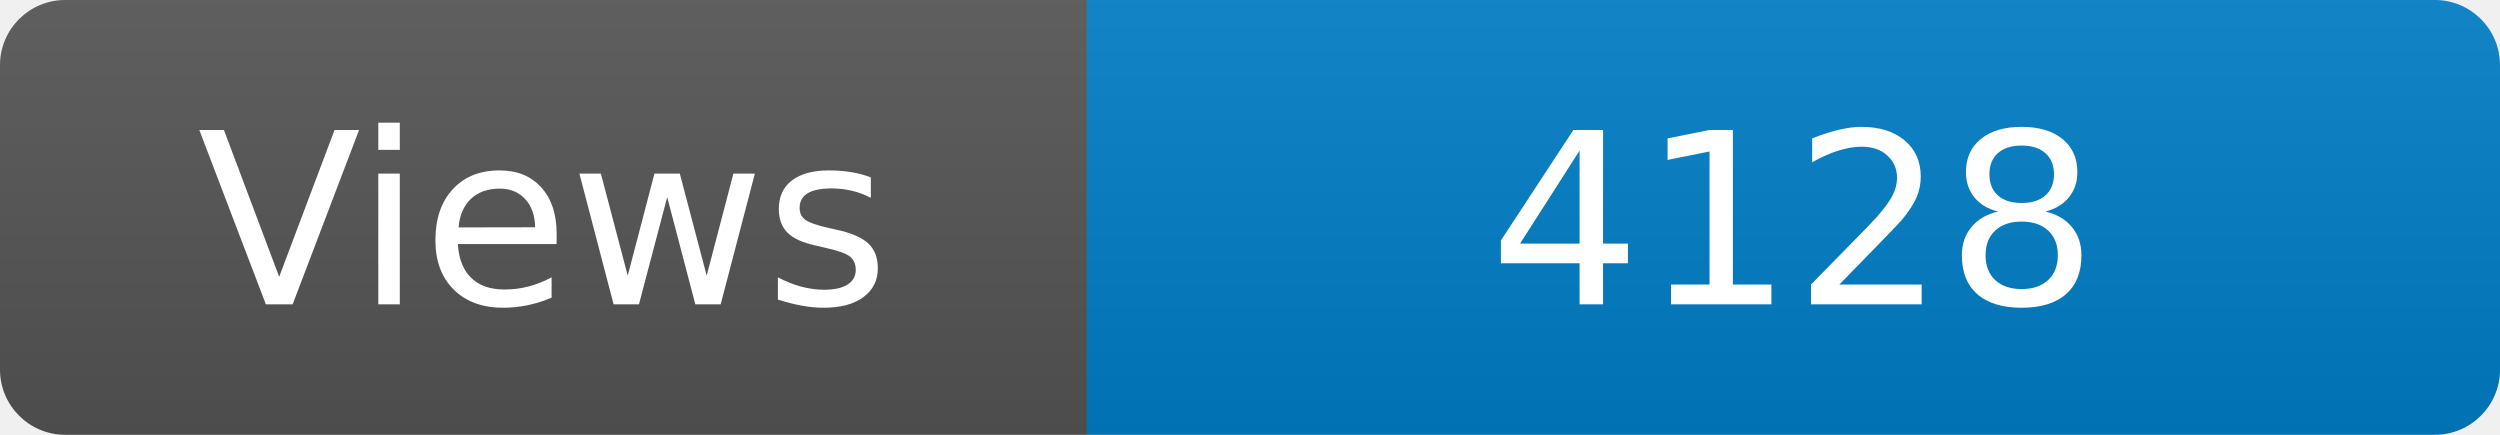
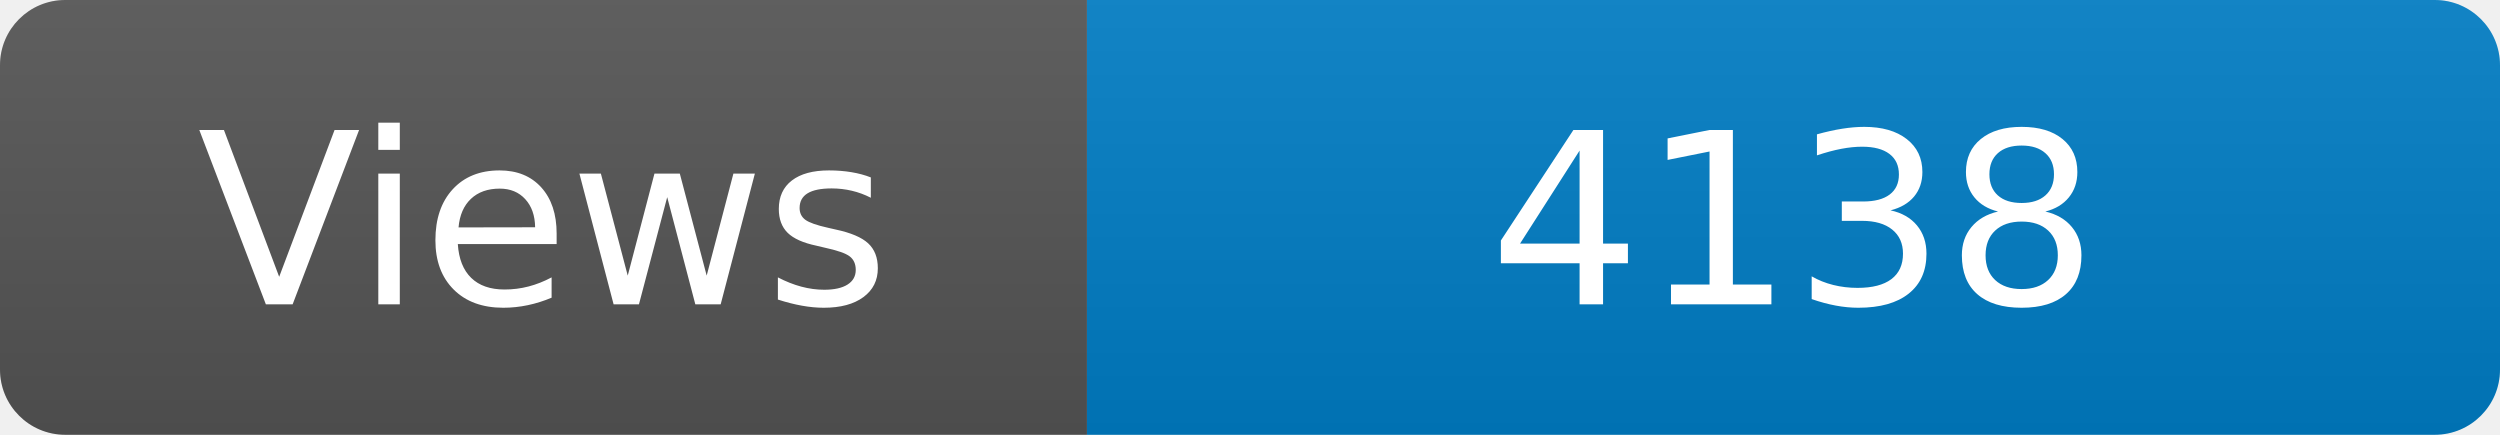
<svg xmlns="http://www.w3.org/2000/svg" width="115" height="20" role="img" aria-label="Maintained?: yes">
  <linearGradient id="s" x2="0" y2="100%">
    <stop offset="0" stop-color="#bbb" stop-opacity=".1" />
    <stop offset="1" stop-opacity=".1" />
  </linearGradient>
  <clipPath id="r">
    <rect width="115" height="20" rx="3" fill="#fff" />
  </clipPath>
  <g clip-path="url(#r)">
    <rect width="50" height="20" fill="#555" />
    <rect x="50" width="160" height="20" fill="#007ec6" />
    <rect width="115" height="20" fill="url(#s)" />
  </g>
  <g fill="#fff" text-anchor="middle" font-family="Verdana,Geneva,DejaVu Sans,sans-serif" font-size="110">
    <text x="250" y="140" transform="scale(.1)" fill="#fff">Views</text>
-     <text x="825" y="140" transform="scale(.1)" fill="#fff">4128</text>
+     <text x="825" y="140" transform="scale(.1)" fill="#fff">4138</text>
  </g>
</svg>
